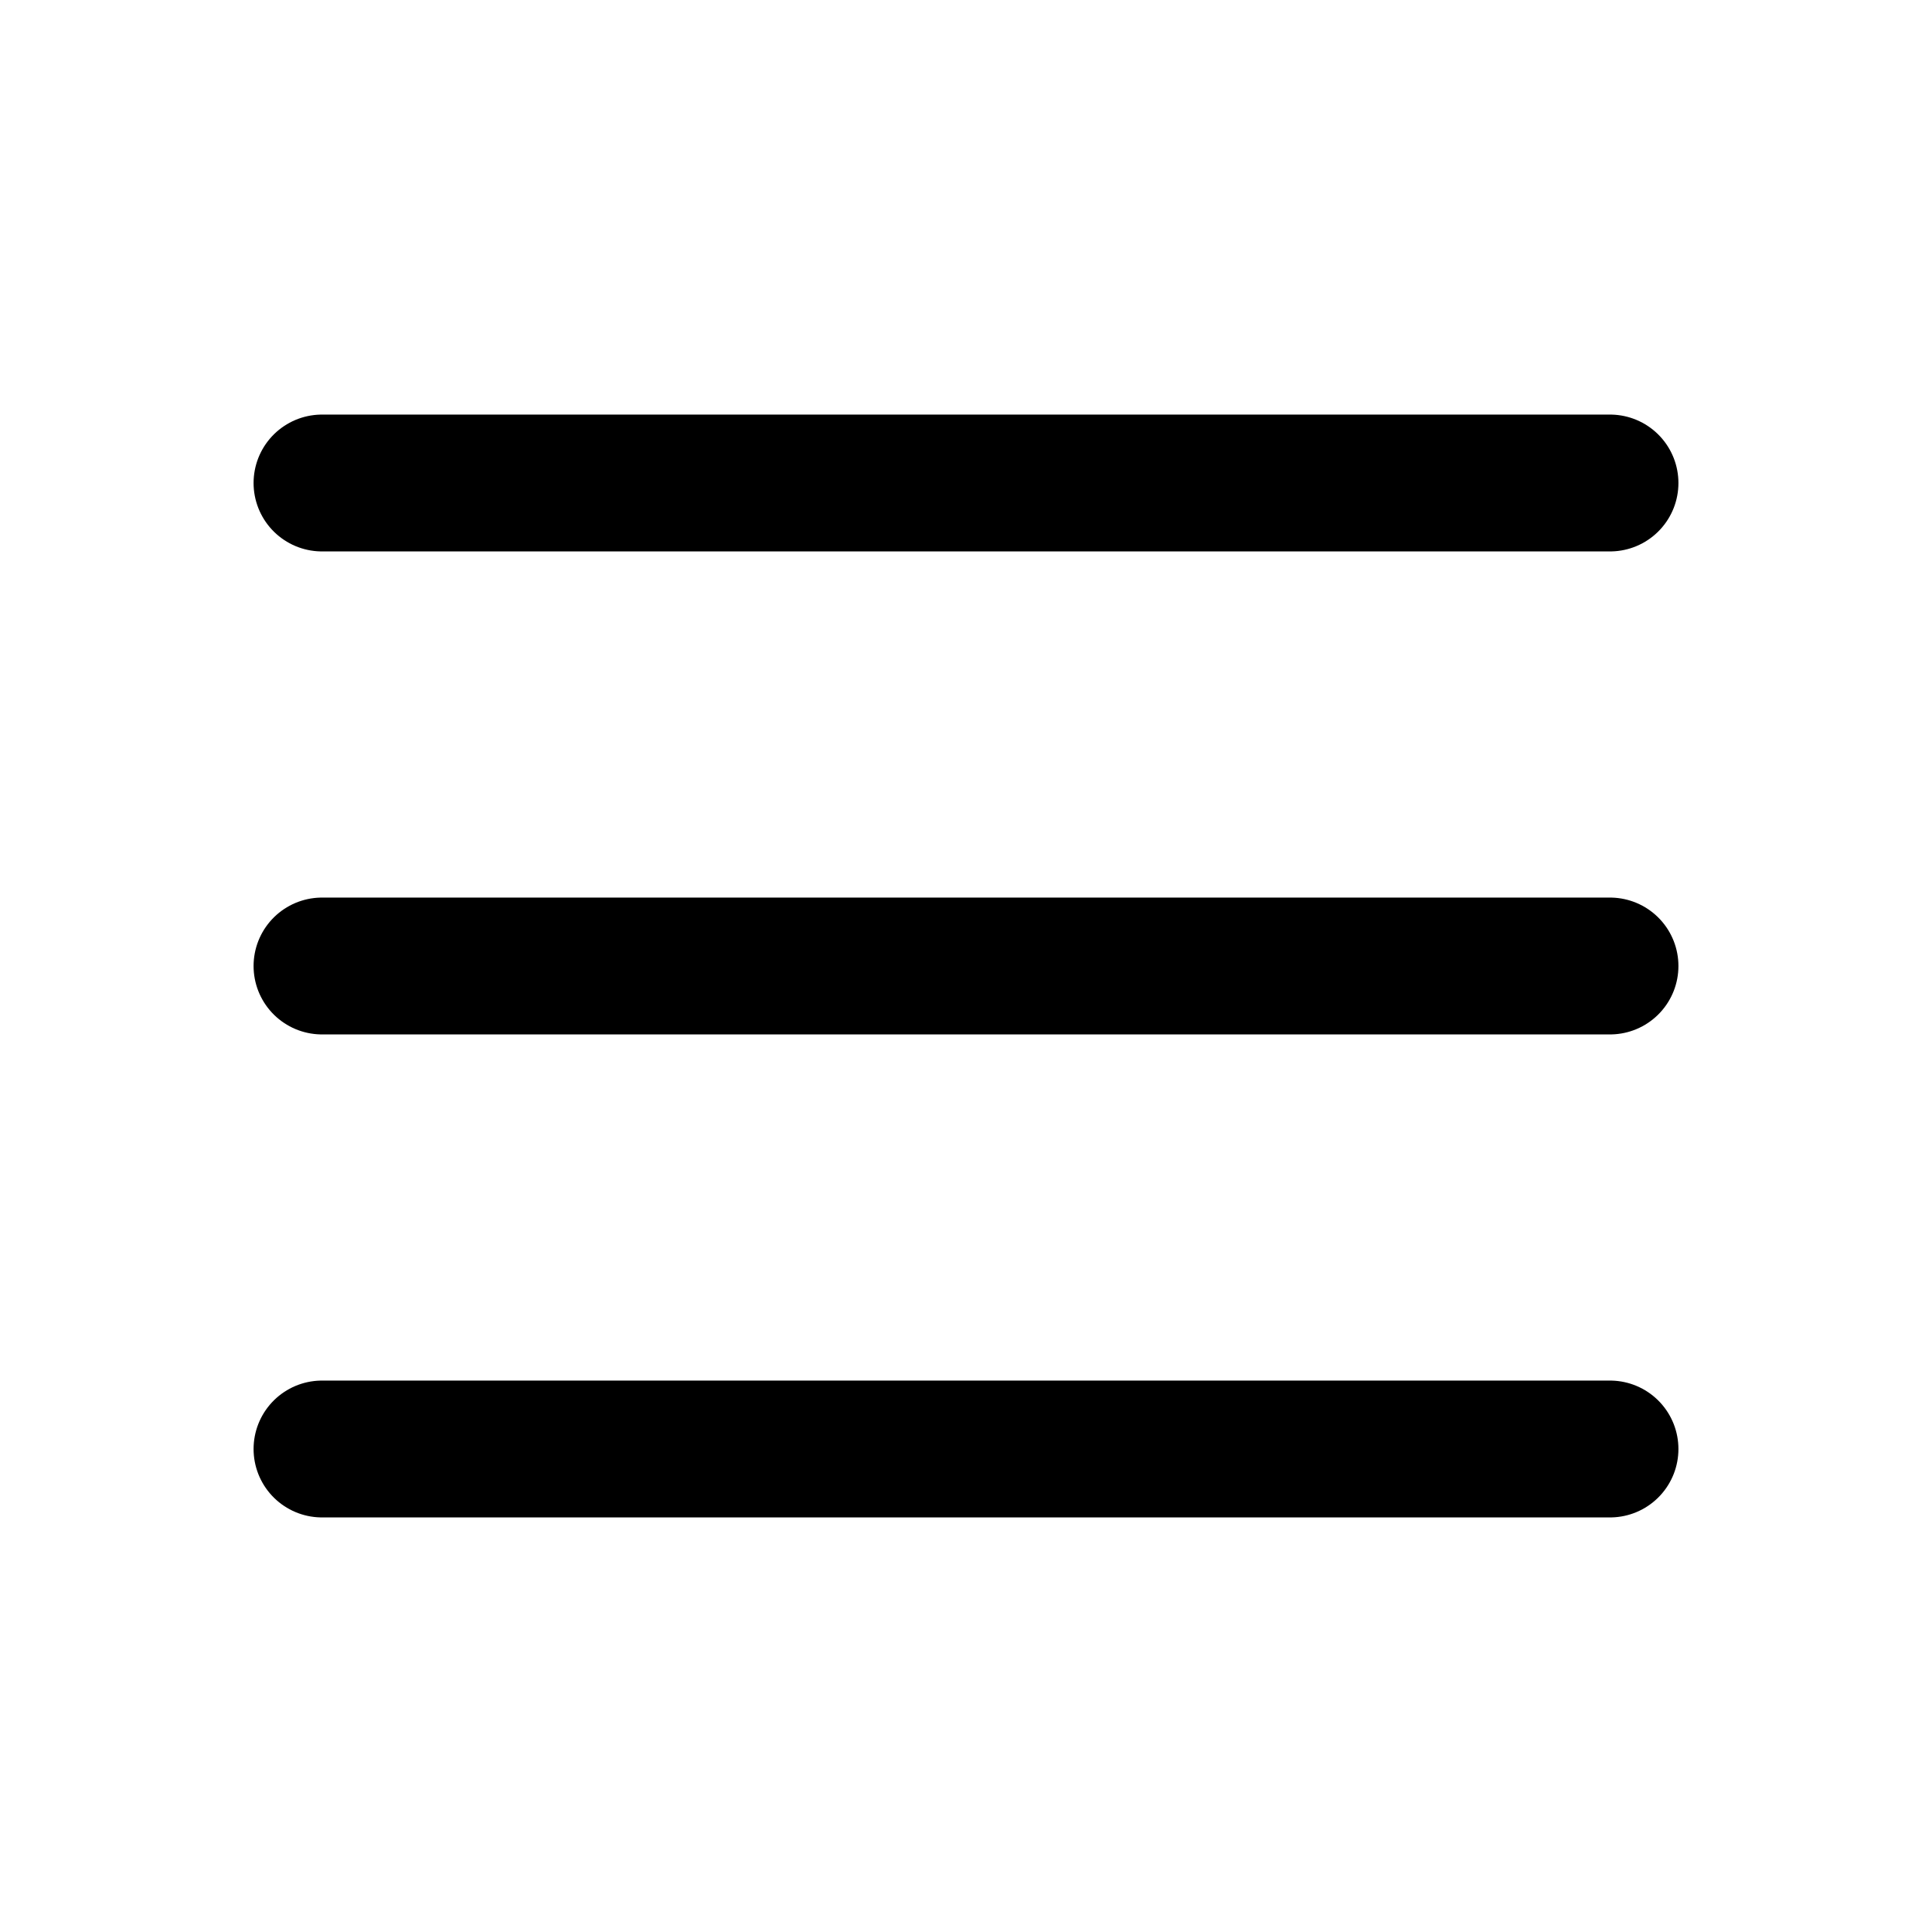
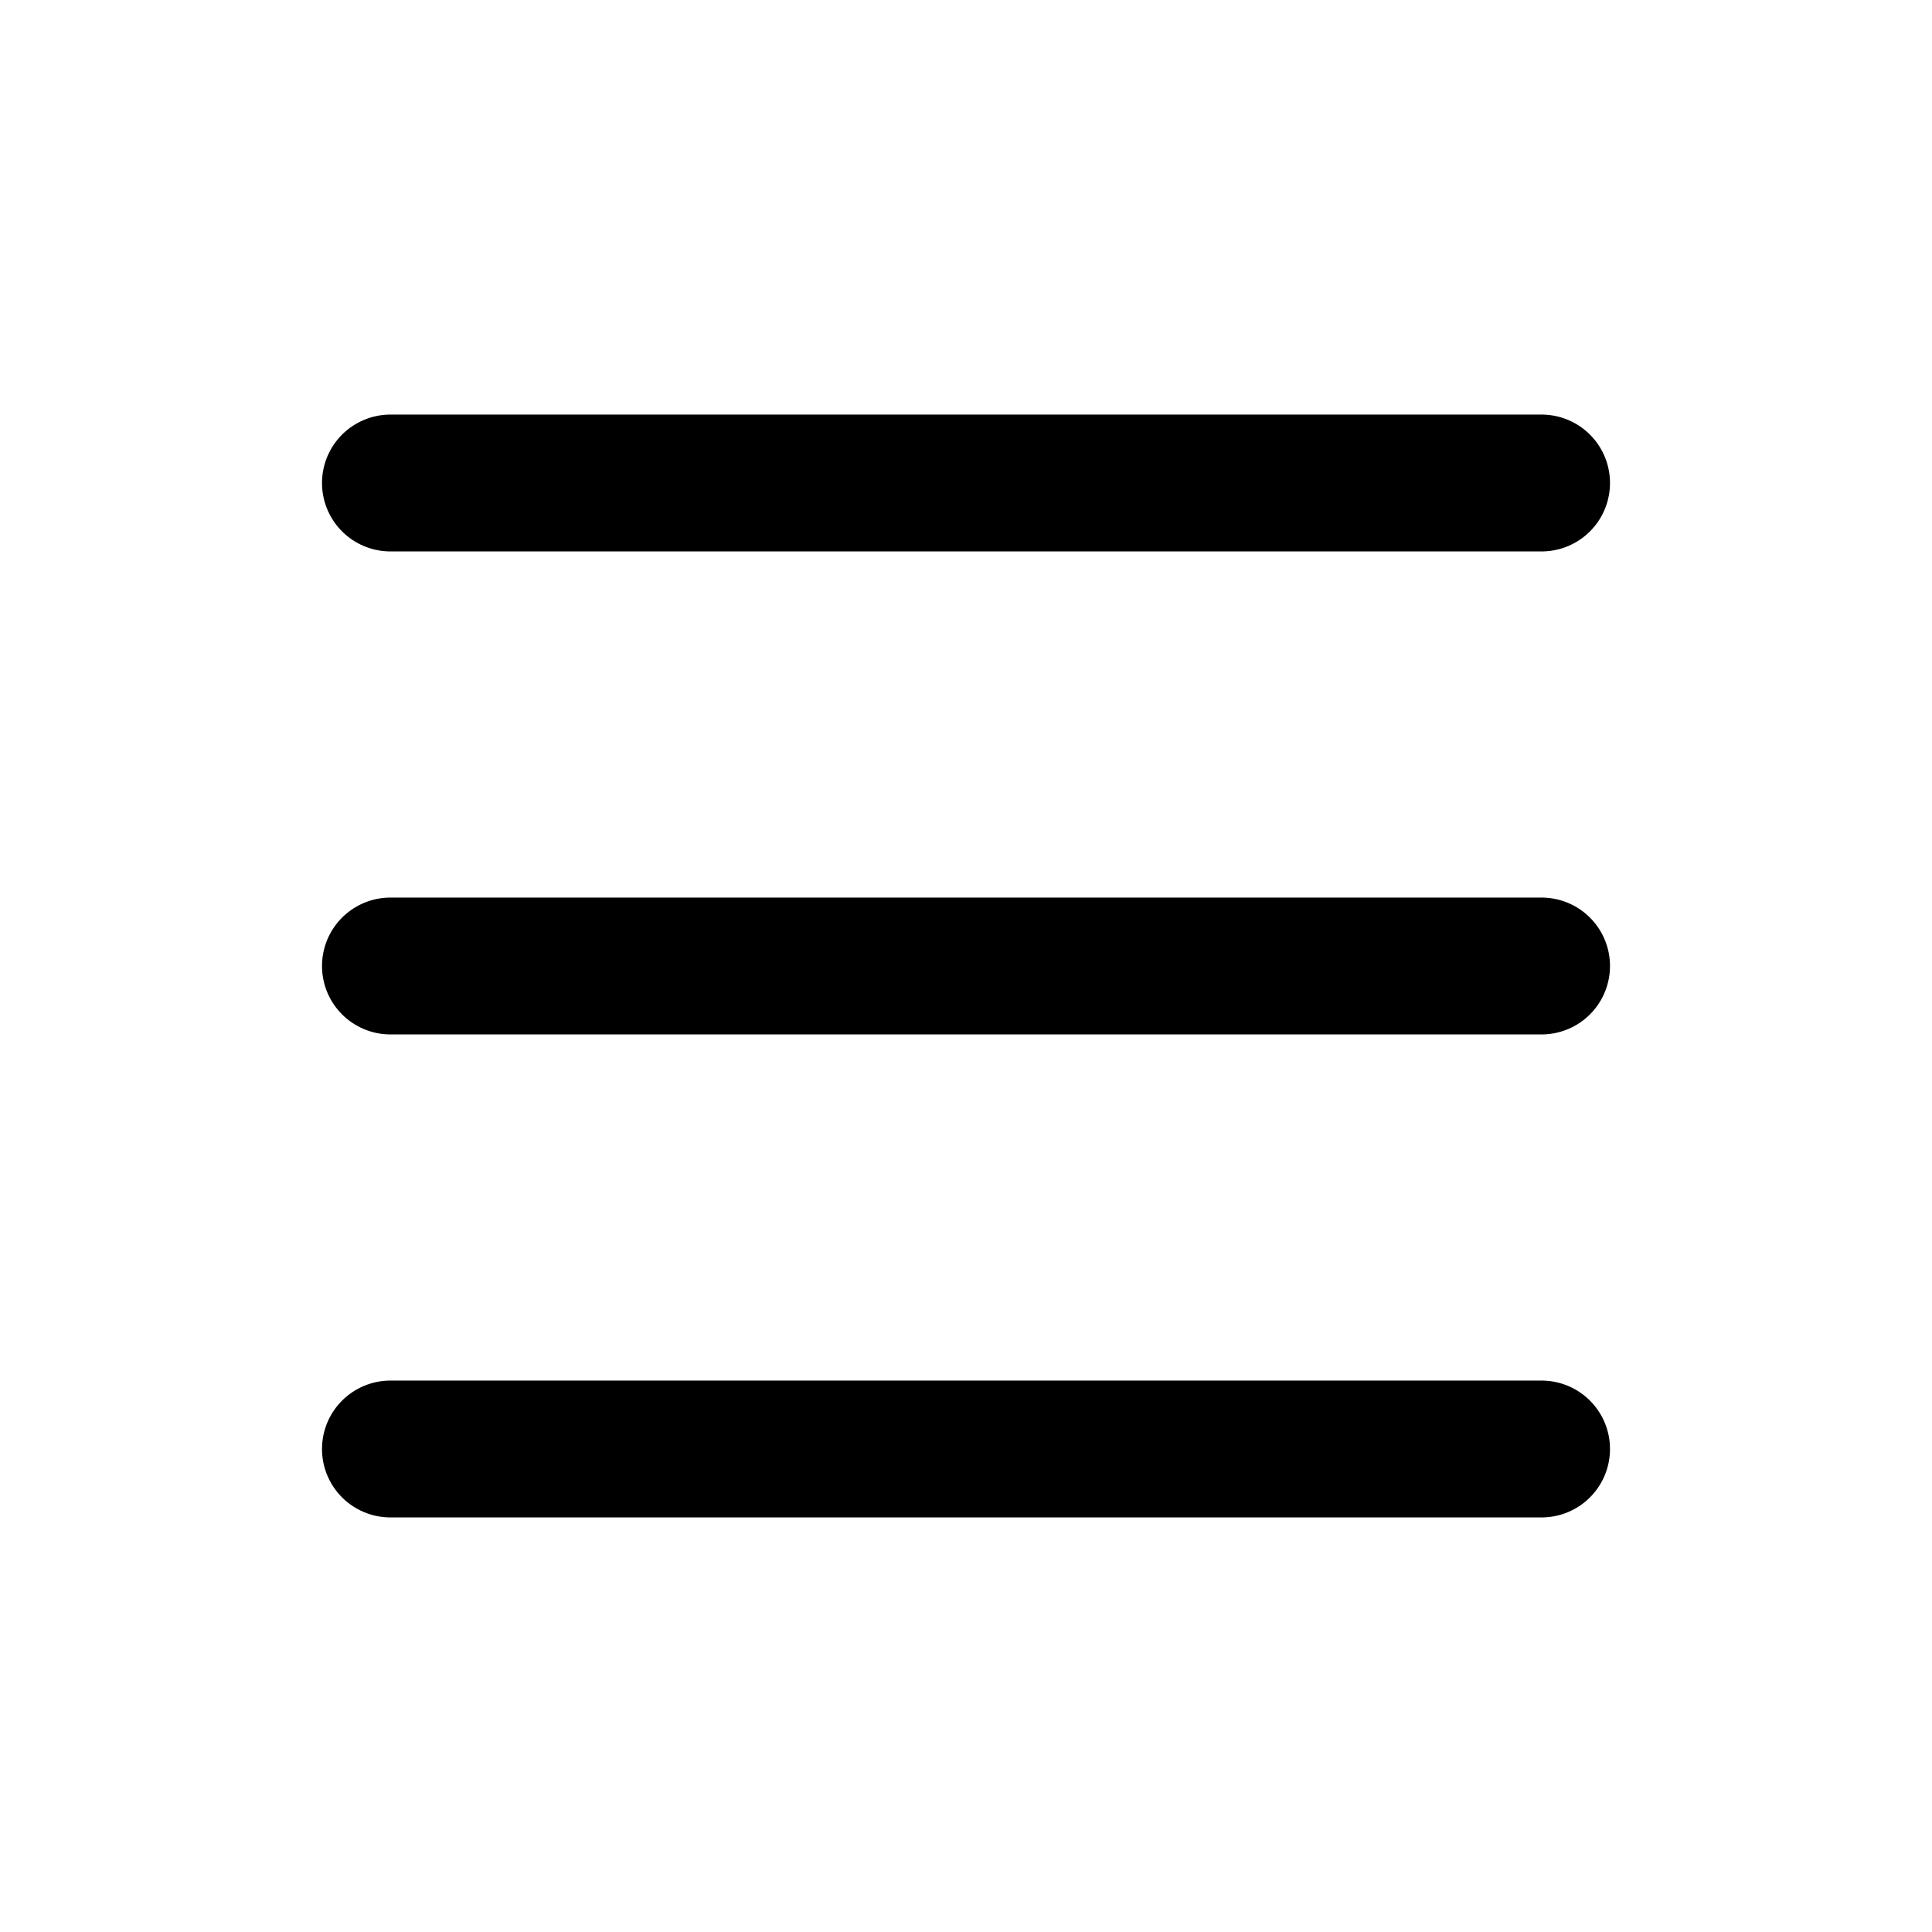
<svg xmlns="http://www.w3.org/2000/svg" viewBox="0 0 24 24" fill="none" stroke="currentColor" stroke-width="1.7" stroke-linecap="round" stroke-linejoin="round">
  <g data-part="body">
-     <path d="M4 6 H20 M4 12 H20 M4 18 H20" />
+     <path d="M4.85 6 H19.15 M4.85 12 H19.15 M4.85 18 H19.15" />
  </g>
</svg>
